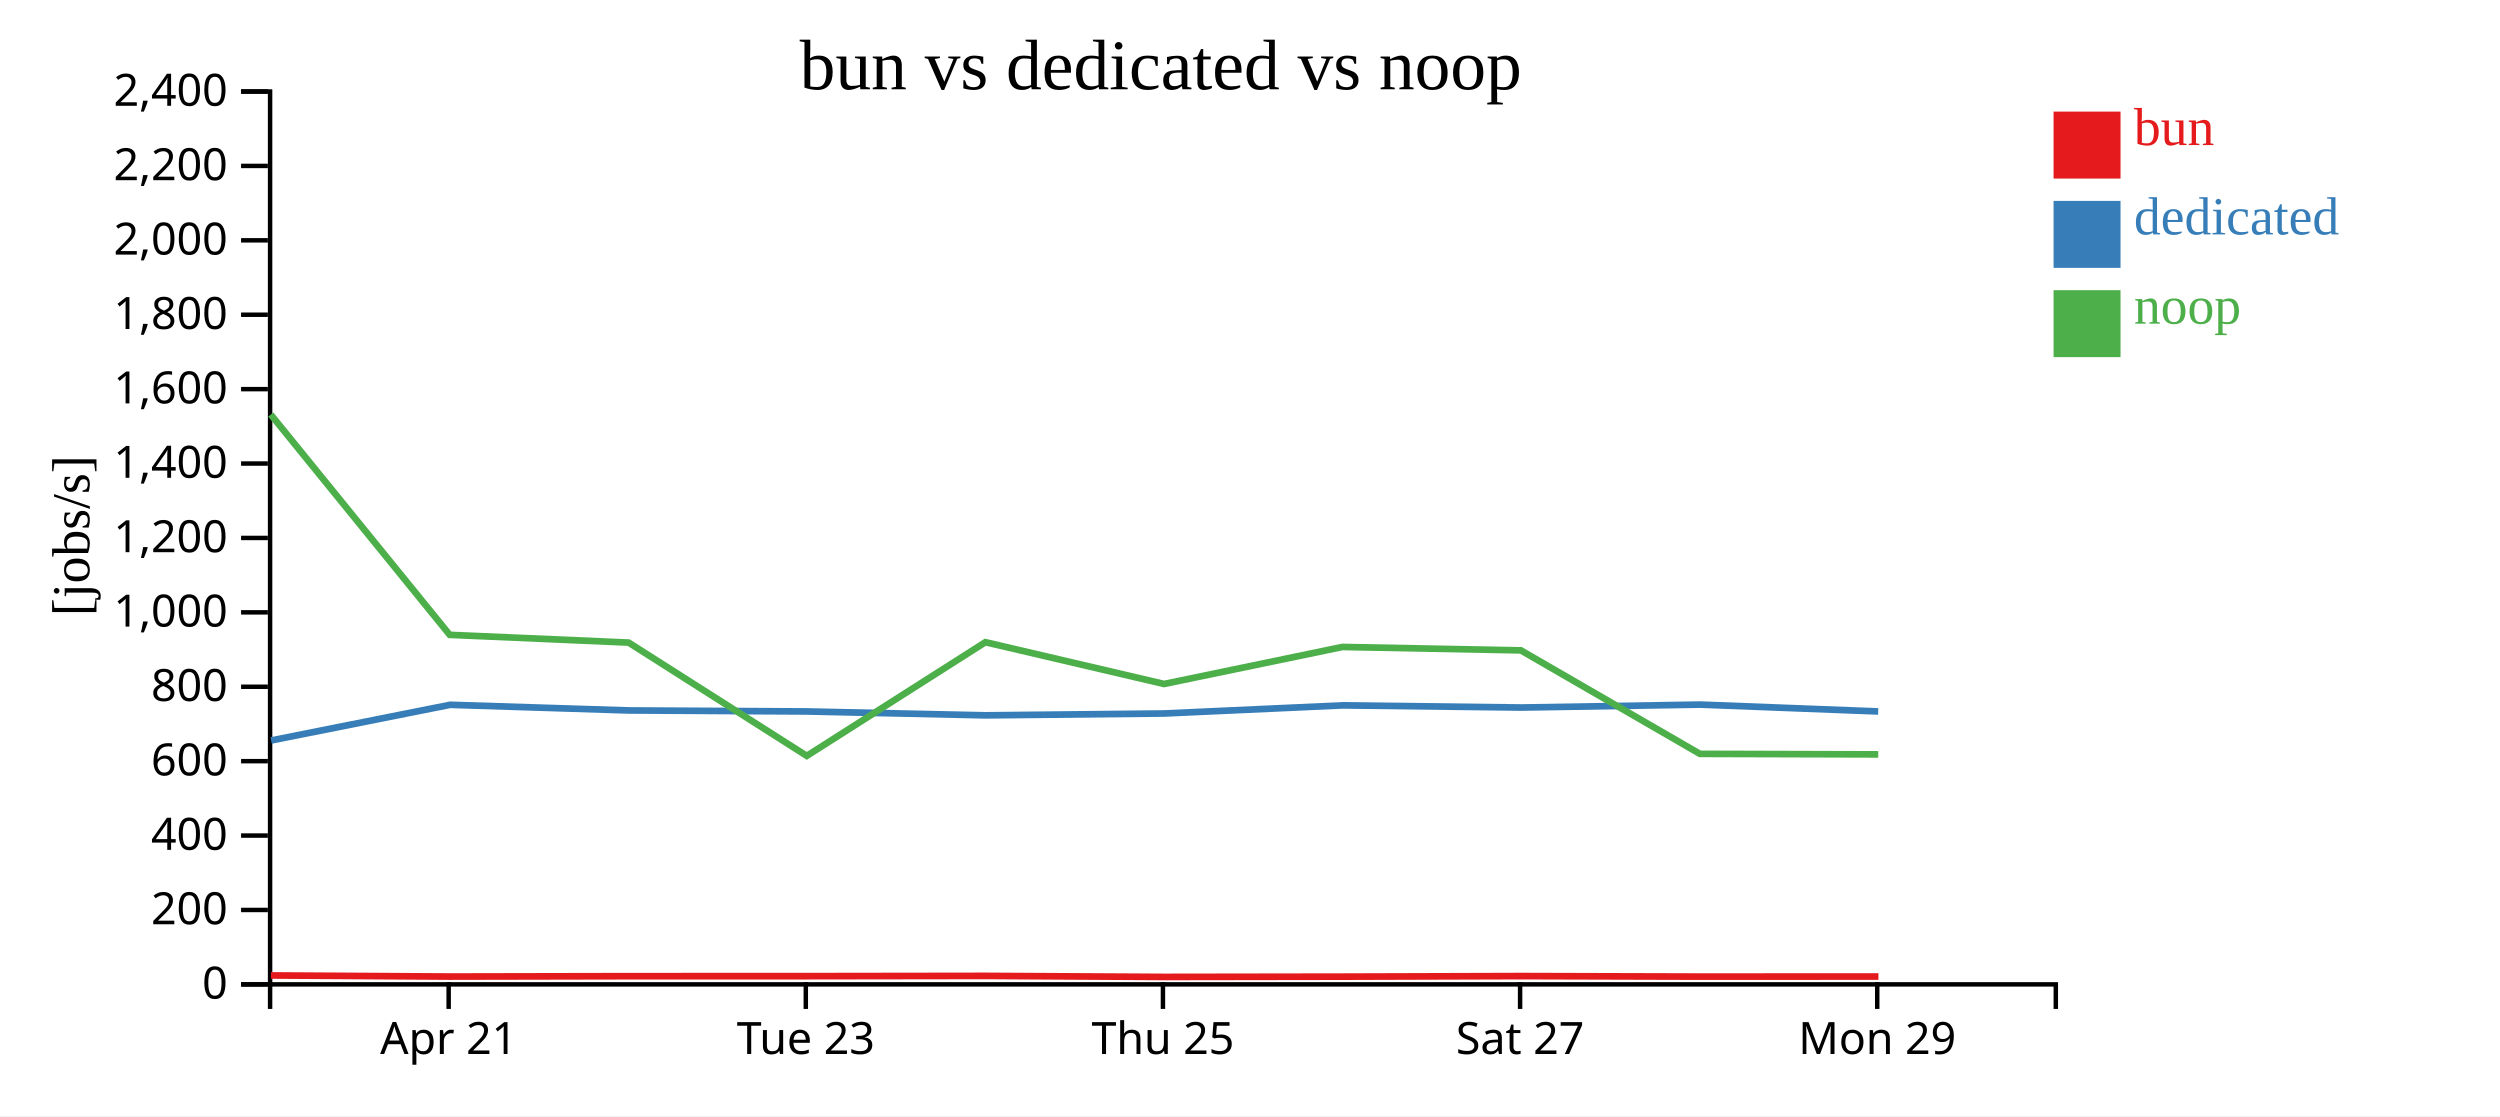
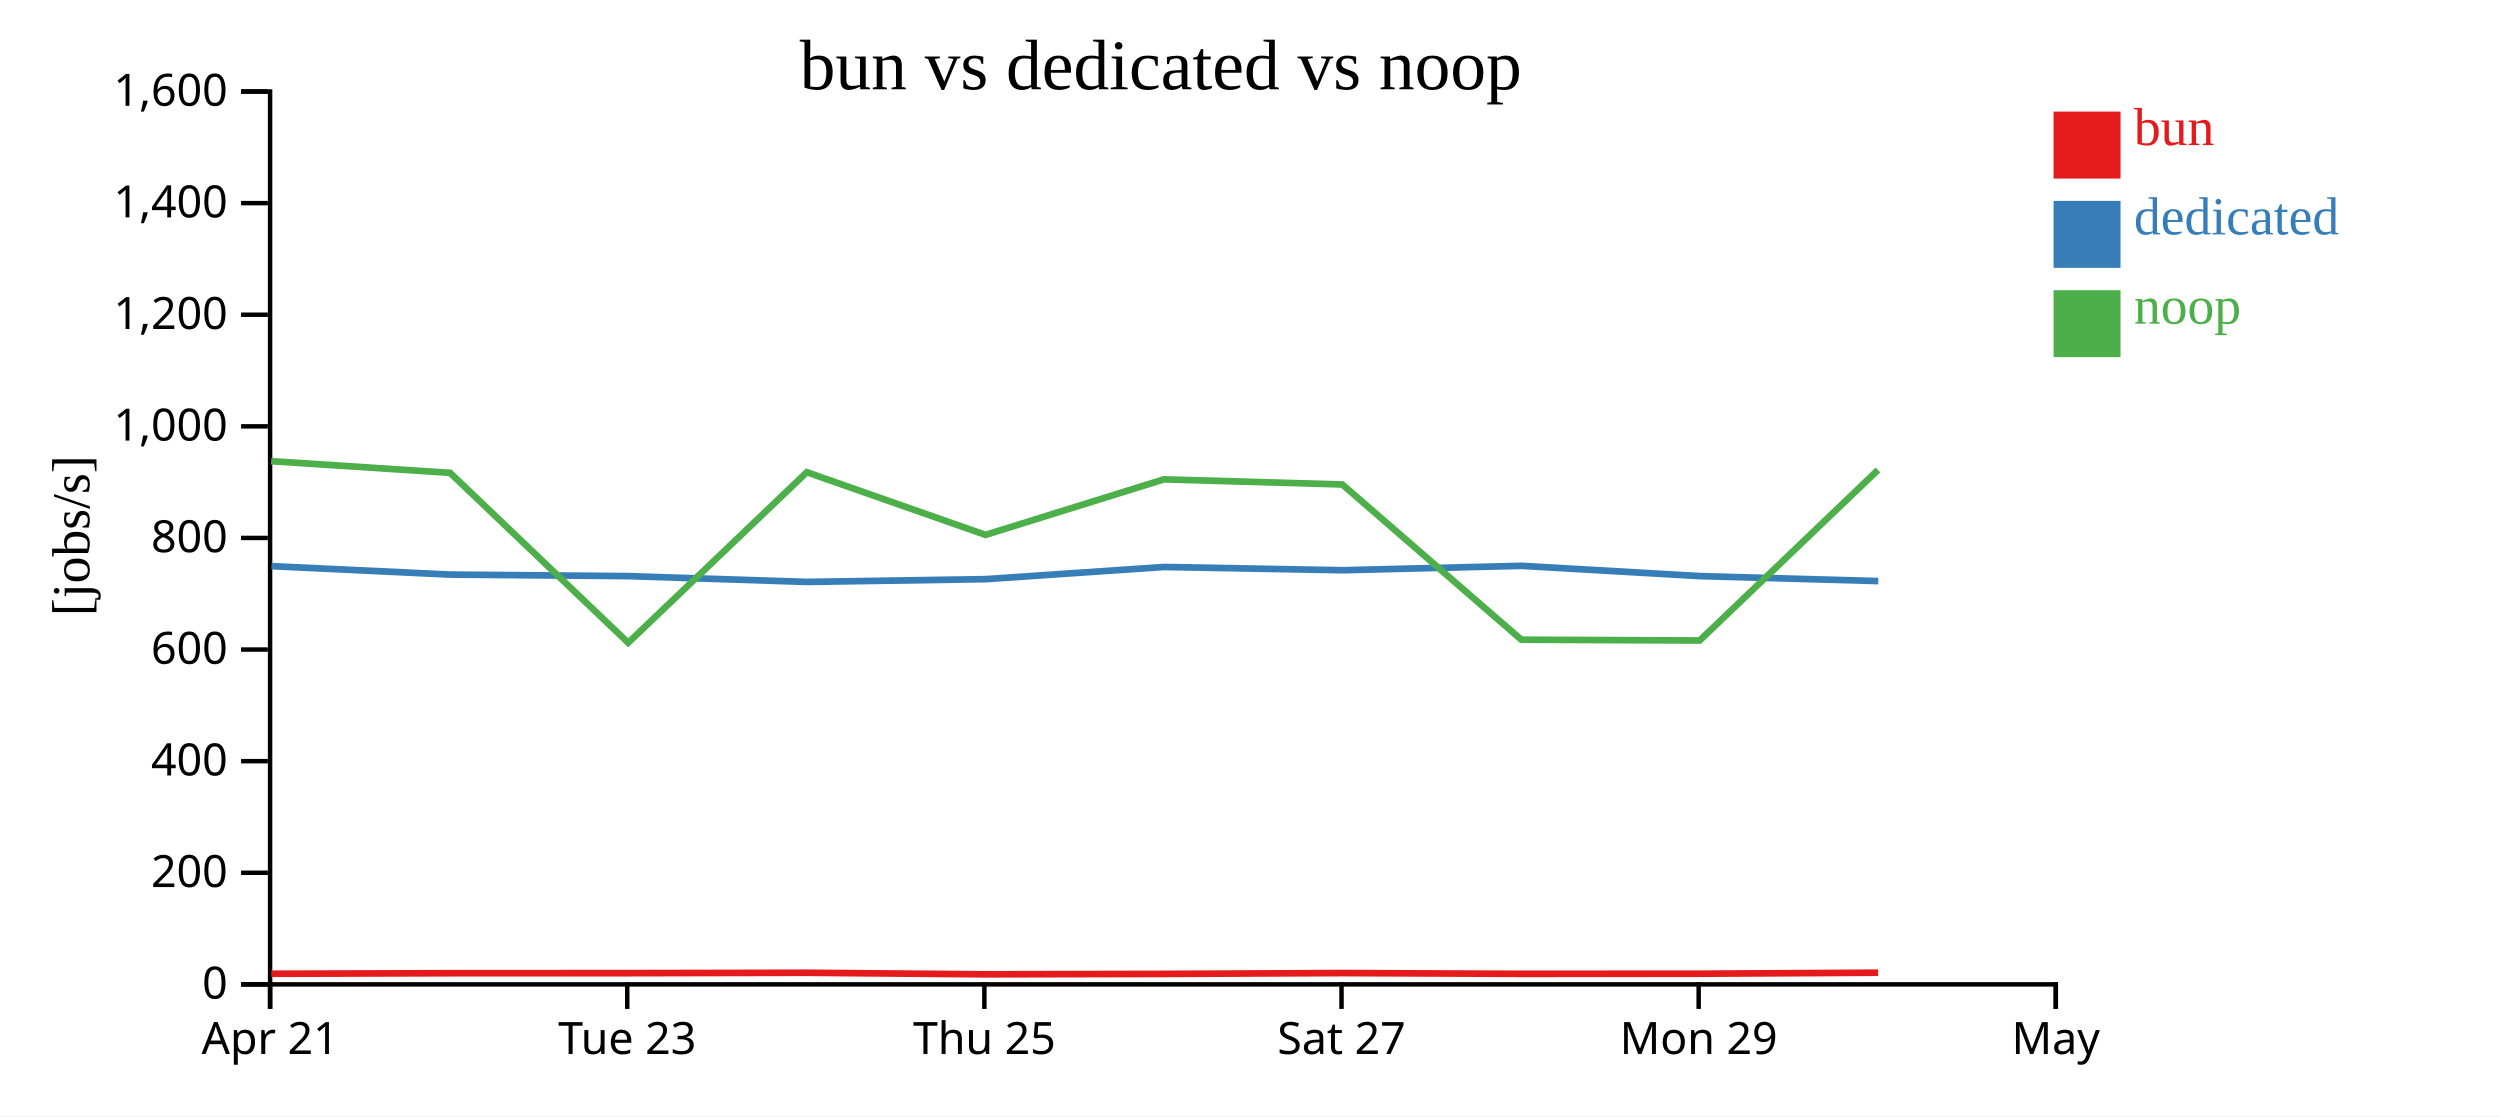
<svg xmlns="http://www.w3.org/2000/svg" width="560" height="250">
  <rect width="100%" height="100%" fill="white" />
  <g transform="translate(60,20)">
    <g transform="translate(0,200)" fill="none" font-size="10" font-family="sans-serif" text-anchor="middle">
      <path class="domain" stroke="currentColor" d="M0.5,6V0.5H400.5V6" />
-       <g class="tick" opacity="1" transform="translate(40.5,0)">
+       <g class="tick" opacity="1" transform="translate(0.5,0)">
        <line stroke="currentColor" y2="6" />
        <text fill="currentColor" y="9" dy="0.71em">Apr 21</text>
      </g>
-       <g class="tick" opacity="1" transform="translate(120.5,0)">
+       <g class="tick" opacity="1" transform="translate(80.5,0)">
        <line stroke="currentColor" y2="6" />
        <text fill="currentColor" y="9" dy="0.71em">Tue 23</text>
      </g>
-       <g class="tick" opacity="1" transform="translate(200.5,0)">
+       <g class="tick" opacity="1" transform="translate(160.5,0)">
        <line stroke="currentColor" y2="6" />
        <text fill="currentColor" y="9" dy="0.71em">Thu 25</text>
      </g>
-       <g class="tick" opacity="1" transform="translate(280.5,0)">
+       <g class="tick" opacity="1" transform="translate(240.5,0)">
        <line stroke="currentColor" y2="6" />
        <text fill="currentColor" y="9" dy="0.71em">Sat 27</text>
      </g>
-       <g class="tick" opacity="1" transform="translate(360.5,0)">
+       <g class="tick" opacity="1" transform="translate(320.5,0)">
        <line stroke="currentColor" y2="6" />
        <text fill="currentColor" y="9" dy="0.71em">Mon 29</text>
+       </g>
+       <g class="tick" opacity="1" transform="translate(400.5,0)">
+         <line stroke="currentColor" y2="6" />
+         <text fill="currentColor" y="9" dy="0.71em">May</text>
      </g>
    </g>
    <g fill="none" font-size="10" font-family="sans-serif" text-anchor="end">
      <path class="domain" stroke="currentColor" d="M-6,200.5H0.5V0.5H-6" />
      <g class="tick" opacity="1" transform="translate(0,200.5)">
        <line stroke="currentColor" x2="-6" />
        <text fill="currentColor" x="-9" dy="0.32em">0</text>
      </g>
-       <g class="tick" opacity="1" transform="translate(0,183.8333)">
+       <g class="tick" opacity="1" transform="translate(0,175.5)">
        <line stroke="currentColor" x2="-6" />
        <text fill="currentColor" x="-9" dy="0.32em">200</text>
      </g>
-       <g class="tick" opacity="1" transform="translate(0,167.1667)">
+       <g class="tick" opacity="1" transform="translate(0,150.5)">
        <line stroke="currentColor" x2="-6" />
        <text fill="currentColor" x="-9" dy="0.32em">400</text>
      </g>
-       <g class="tick" opacity="1" transform="translate(0,150.5)">
+       <g class="tick" opacity="1" transform="translate(0,125.5)">
        <line stroke="currentColor" x2="-6" />
        <text fill="currentColor" x="-9" dy="0.32em">600</text>
      </g>
-       <g class="tick" opacity="1" transform="translate(0,133.8333)">
+       <g class="tick" opacity="1" transform="translate(0,100.5)">
        <line stroke="currentColor" x2="-6" />
        <text fill="currentColor" x="-9" dy="0.32em">800</text>
      </g>
-       <g class="tick" opacity="1" transform="translate(0,117.1667)">
+       <g class="tick" opacity="1" transform="translate(0,75.5)">
        <line stroke="currentColor" x2="-6" />
        <text fill="currentColor" x="-9" dy="0.32em">1,000</text>
      </g>
-       <g class="tick" opacity="1" transform="translate(0,100.5)">
+       <g class="tick" opacity="1" transform="translate(0,50.5)">
        <line stroke="currentColor" x2="-6" />
        <text fill="currentColor" x="-9" dy="0.32em">1,200</text>
      </g>
-       <g class="tick" opacity="1" transform="translate(0,83.83333)">
+       <g class="tick" opacity="1" transform="translate(0,25.5)">
        <line stroke="currentColor" x2="-6" />
        <text fill="currentColor" x="-9" dy="0.32em">1,400</text>
      </g>
-       <g class="tick" opacity="1" transform="translate(0,67.16667)">
+       <g class="tick" opacity="1" transform="translate(0,0.5)">
        <line stroke="currentColor" x2="-6" />
        <text fill="currentColor" x="-9" dy="0.32em">1,600</text>
-       </g>
-       <g class="tick" opacity="1" transform="translate(0,50.5)">
-         <line stroke="currentColor" x2="-6" />
-         <text fill="currentColor" x="-9" dy="0.32em">1,800</text>
-       </g>
-       <g class="tick" opacity="1" transform="translate(0,33.83333)">
-         <line stroke="currentColor" x2="-6" />
-         <text fill="currentColor" x="-9" dy="0.32em">2,000</text>
-       </g>
-       <g class="tick" opacity="1" transform="translate(0,17.16667)">
-         <line stroke="currentColor" x2="-6" />
-         <text fill="currentColor" x="-9" dy="0.32em">2,200</text>
-       </g>
-       <g class="tick" opacity="1" transform="translate(0,0.5)">
-         <line stroke="currentColor" x2="-6" />
-         <text fill="currentColor" x="-9" dy="0.32em">2,400</text>
      </g>
    </g>
    <text text-anchor="middle" style="font-size: 12px" transform="rotate(-90)" y="-40" x="-100">[jobs/s]</text>
    <text text-anchor="middle" style="font-size: 16px" y="0" x="200">bun vs dedicated vs noop</text>
-     <path class="line" fill="none" stroke="#e41a1c" stroke-width="1.5" d="M0.684,198.5L40.777,198.749L80.853,198.667L120.756,198.659L160.769,198.601L200.787,198.831L240.731,198.77L280.716,198.644L320.816,198.761L360.768,198.741" />
-     <path class="line" fill="none" stroke="#377eb8" stroke-width="1.5" d="M0.737,145.862L40.818,137.877L80.815,139.139L120.754,139.367L160.782,140.235L200.772,139.821L240.736,138.003L280.81,138.488L320.827,137.832L360.715,139.363" />
-     <path class="line" fill="none" stroke="#4daf4a" stroke-width="1.5" d="M0.649,72.858L40.735,122.205L80.814,123.941L120.717,149.316L160.729,123.851L200.742,133.21L240.69,124.92L280.676,125.682L320.774,148.863L360.726,148.982" />
+     <path class="line" fill="none" stroke="#e41a1c" stroke-width="1.5" d="M0.777,198.123L40.853,198.001L80.756,197.988L120.769,197.901L160.787,198.247L200.731,198.154L240.716,197.966L280.816,198.141L320.768,198.112L360.705,197.886" />
+     <path class="line" fill="none" stroke="#377eb8" stroke-width="1.5" d="M0.818,106.815L40.815,108.708L80.754,109.05L120.782,110.352L160.772,109.731L200.736,107.004L240.81,107.732L280.827,106.747L320.715,109.045L360.741,110.16" />
+     <path class="line" fill="none" stroke="#4daf4a" stroke-width="1.5" d="M0.735,83.307L40.814,85.912L80.717,123.974L120.729,85.776L160.742,99.815L200.69,87.379L240.676,88.523L280.774,123.294L320.726,123.473L360.667,85.275" />
    <rect class="dot" x="400" y="5" width="15" height="15" style="fill: #e41a1c;" />
    <rect class="dot" x="400" y="25" width="15" height="15" style="fill: #377eb8;" />
    <rect class="dot" x="400" y="45" width="15" height="15" style="fill: #4daf4a;" />
    <text class="label" x="418" y="12.5" style="fill: #e41a1c; alignment-baseline: middle;" text-anchor="left">bun</text>
    <text class="label" x="418" y="32.5" style="fill: #377eb8; alignment-baseline: middle;" text-anchor="left">dedicated</text>
    <text class="label" x="418" y="52.5" style="fill: #4daf4a; alignment-baseline: middle;" text-anchor="left">noop</text>
  </g>
</svg>
